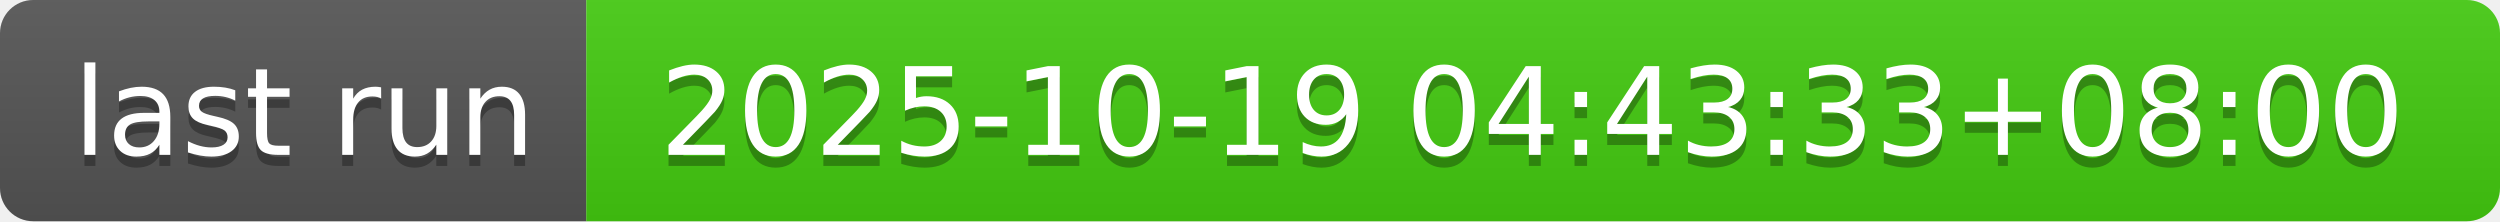
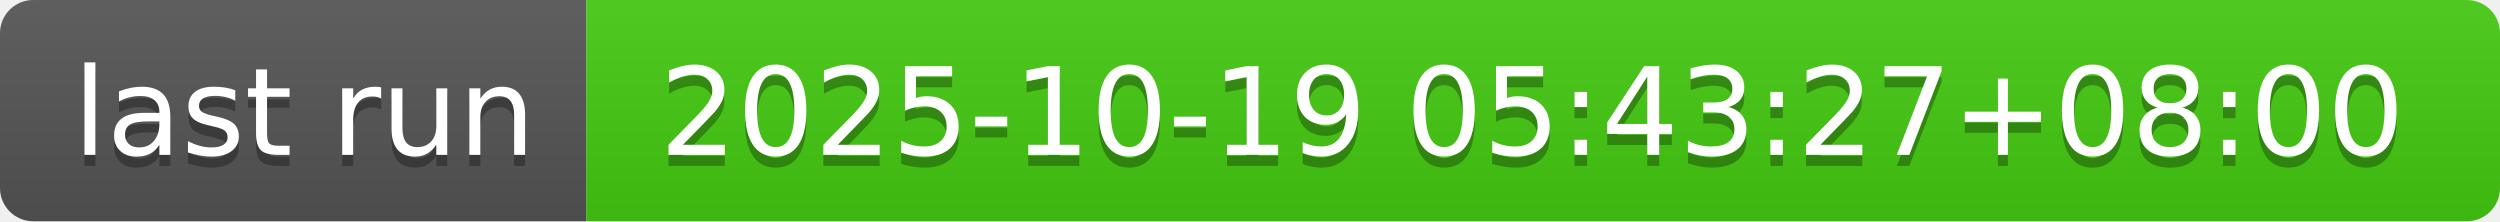
- <svg xmlns="http://www.w3.org/2000/svg" width="226" height="20" role="img" aria-label="last run: 2025-10-19 04:43:33+08:00">
+ <svg xmlns="http://www.w3.org/2000/svg" width="226" height="20" role="img" aria-label="last run: 2025-10-19 05:43:27+08:00">
  <linearGradient id="s" x2="0" y2="100%">
    <stop offset="0" stop-color="#bbb" stop-opacity=".1" />
    <stop offset="1" stop-opacity=".1" />
  </linearGradient>
  <clipPath id="r">
    <rect width="226" height="20" rx="3" fill="#fff" />
  </clipPath>
  <g clip-path="url(#r)">
    <rect width="53" height="20" fill="#555" />
    <rect x="53" width="173" height="20" fill="#4c1" />
    <rect width="226" height="20" fill="url(#s)" />
  </g>
  <g fill="#fff" text-anchor="middle" font-family="Verdana,Geneva,DejaVu Sans,sans-serif" text-rendering="geometricPrecision" font-size="110">
    <text aria-hidden="true" x="275" y="150" fill="#010101" fill-opacity=".3" transform="scale(.1)" textLength="430">last run</text>
    <text x="275" y="140" transform="scale(.1)" fill="#fff" textLength="430">last run</text>
-     <text aria-hidden="true" x="1385" y="150" fill="#010101" fill-opacity=".3" transform="scale(.1)" textLength="1630">2025-10-19 04:43:33+08:00</text>
-     <text x="1385" y="140" transform="scale(.1)" fill="#fff" textLength="1630">2025-10-19 04:43:33+08:00</text>
+     <text aria-hidden="true" x="1385" y="150" fill="#010101" fill-opacity=".3" transform="scale(.1)" textLength="1630">2025-10-19 05:43:27+08:00</text>
+     <text x="1385" y="140" transform="scale(.1)" fill="#fff" textLength="1630">2025-10-19 05:43:27+08:00</text>
  </g>
</svg>
